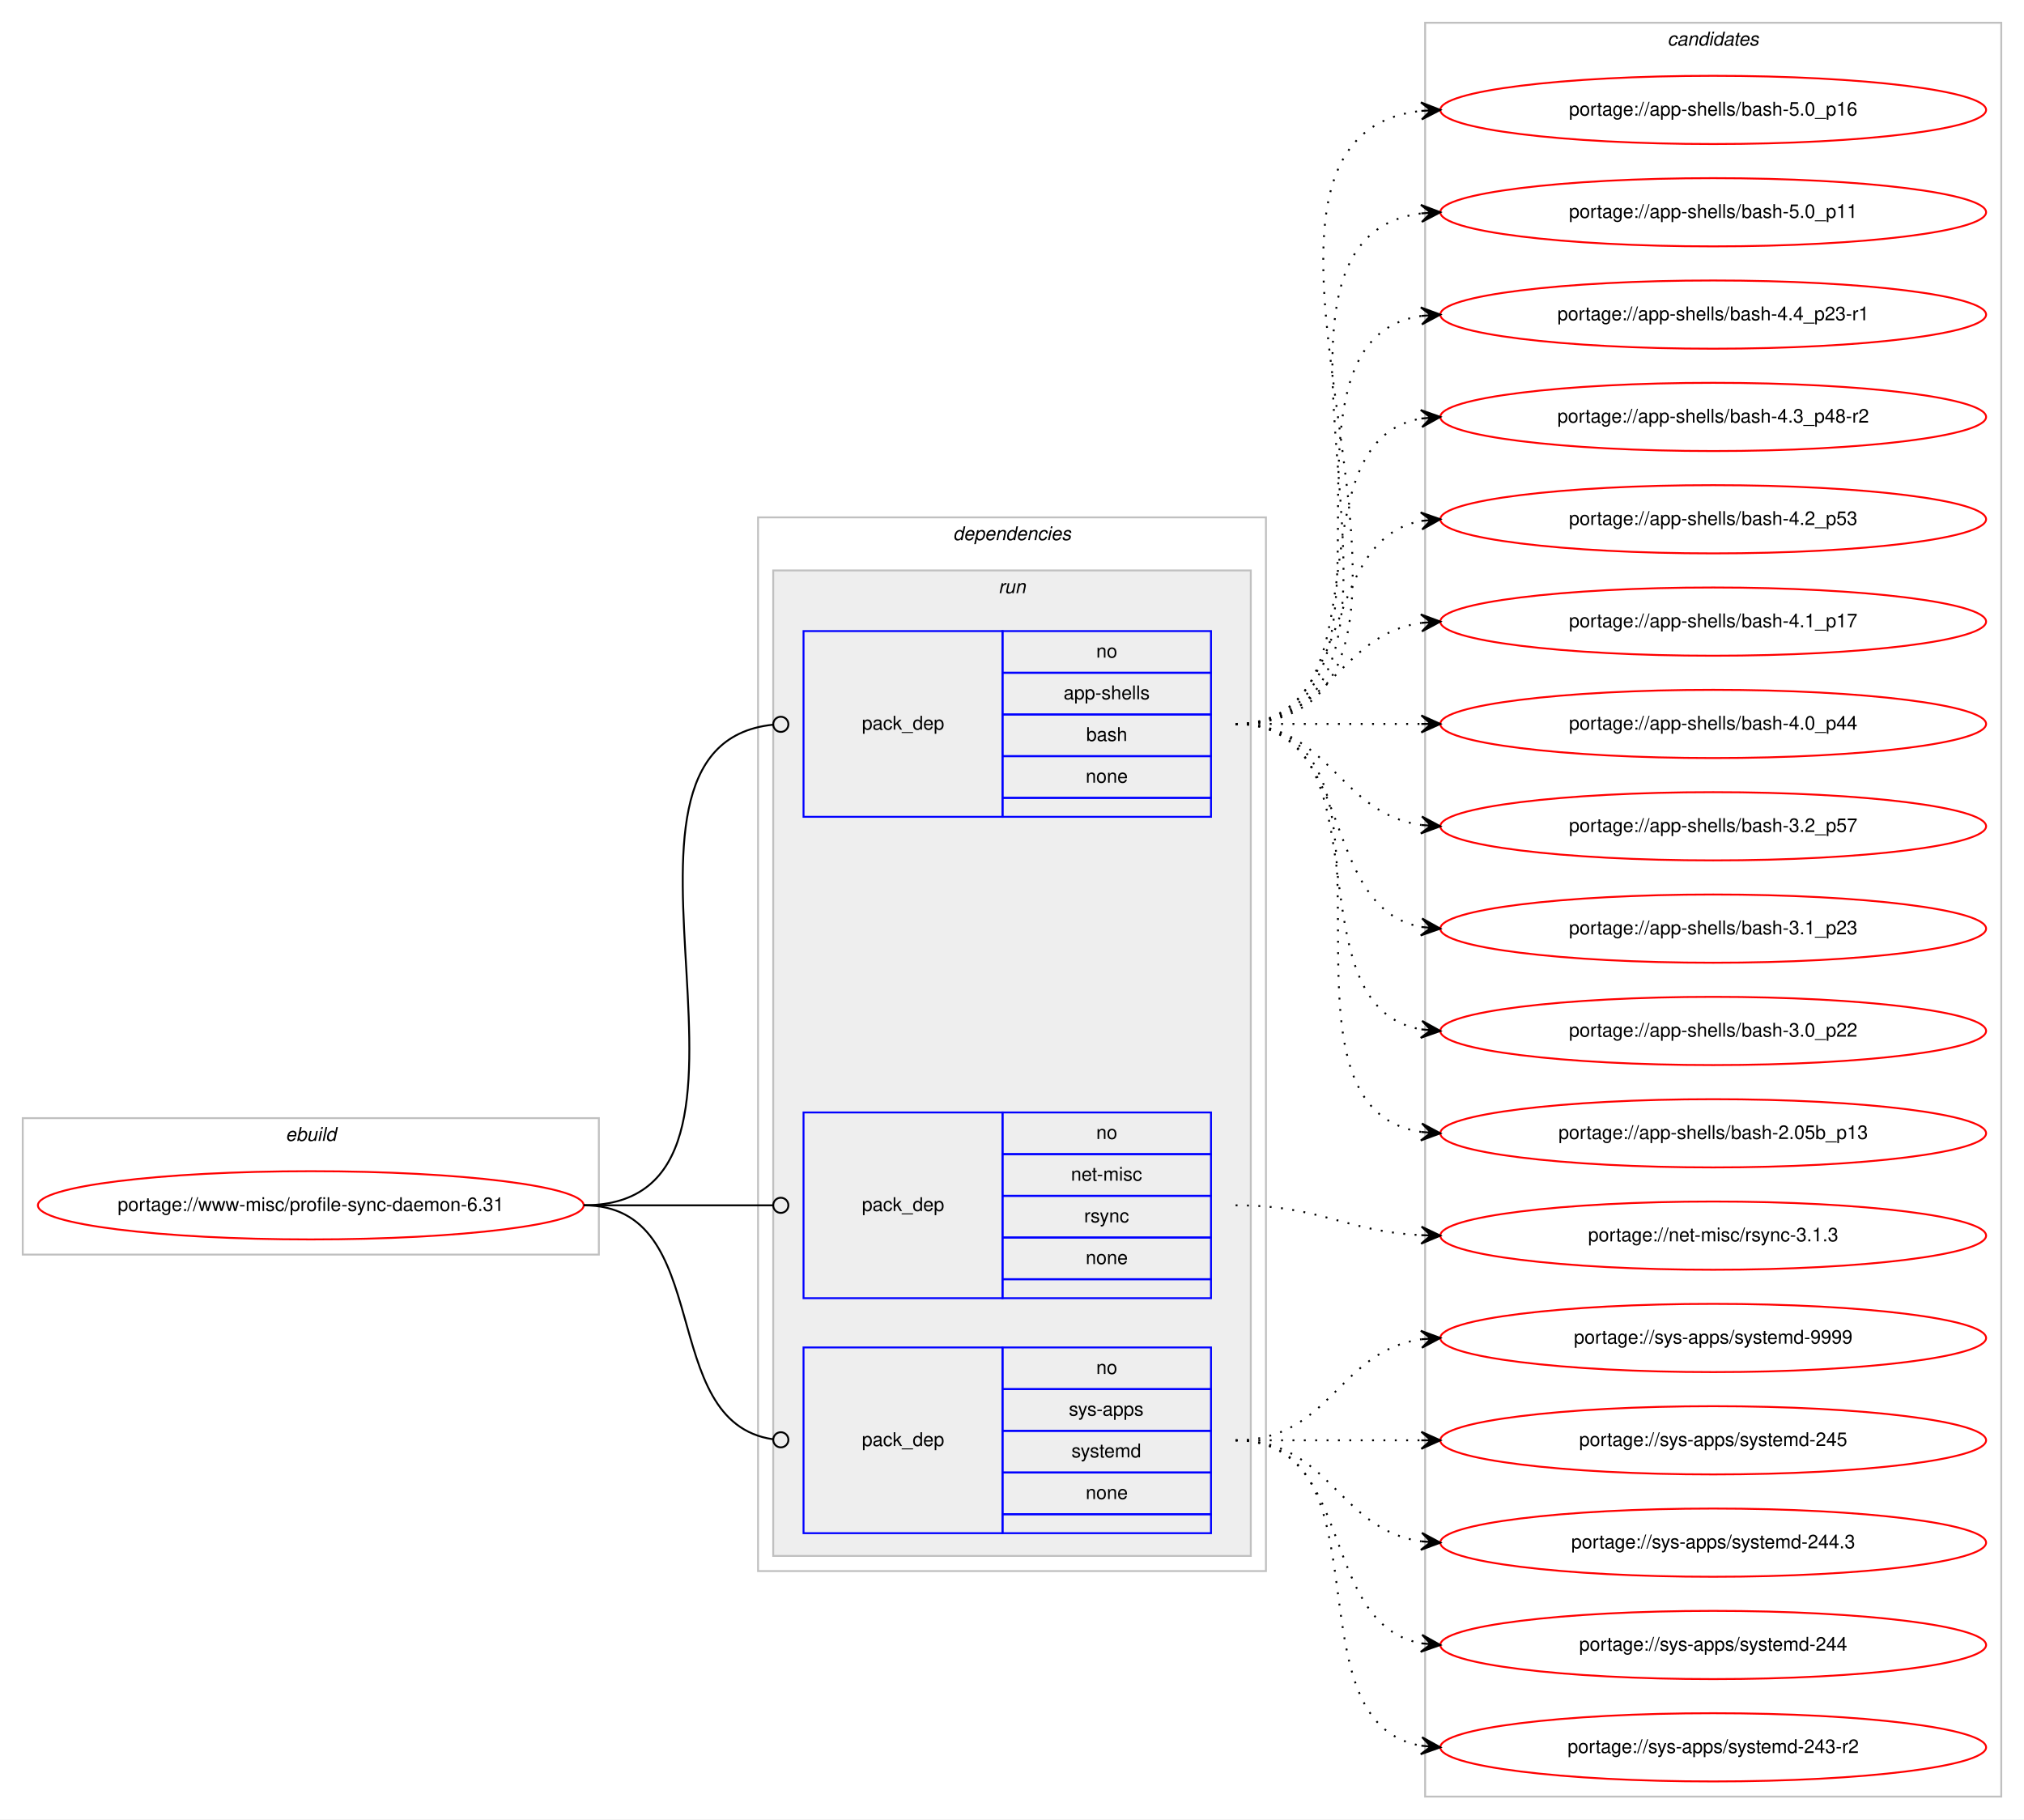
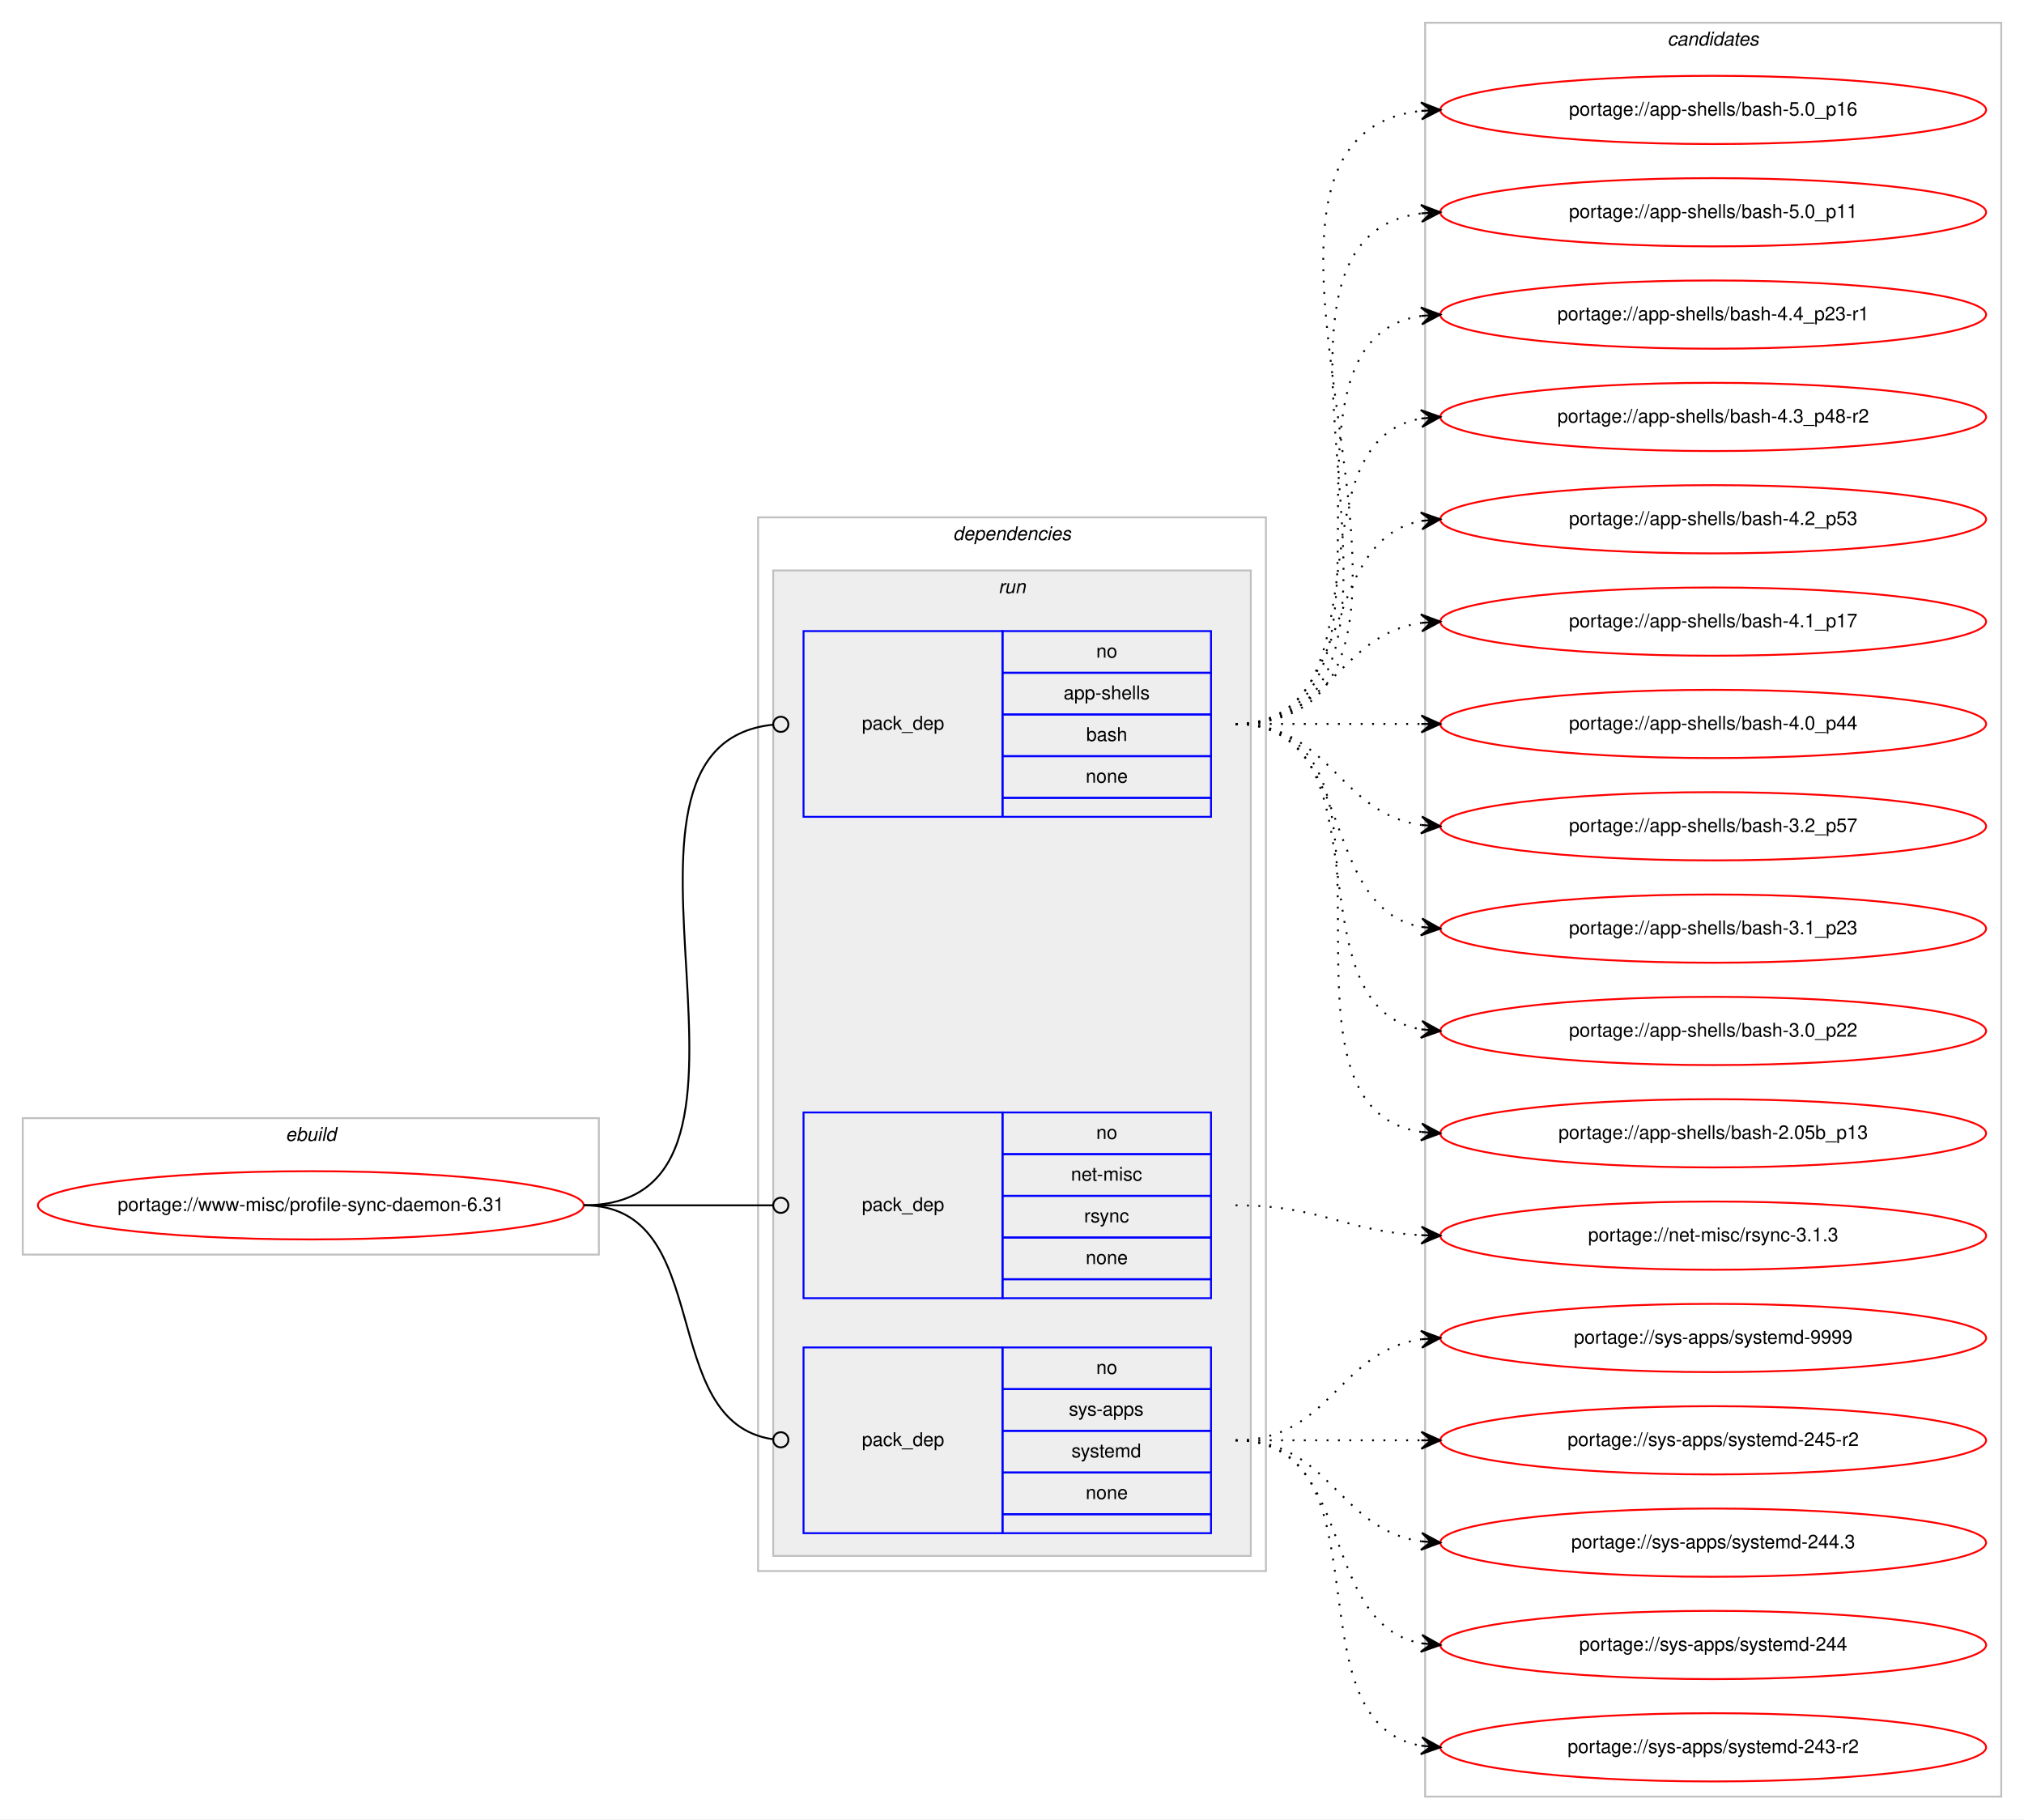
<svg xmlns="http://www.w3.org/2000/svg" xmlns:xlink="http://www.w3.org/1999/xlink" width="1068pt" height="960pt" viewBox="0.00 0.00 1068.00 960.00">
  <g id="graph0" class="graph" transform="scale(1 1) rotate(0) translate(4 956)">
    <polygon fill="#ffffff" stroke="transparent" points="-4,4 -4,-956 1064,-956 1064,4 -4,4" />
    <g id="clust1" class="cluster">
      <polygon fill="none" stroke="#c0c0c0" points="8,-294 8,-366 312,-366 312,-294 8,-294" />
      <text text-anchor="start" x="146.663" y="-354" font-family="Helvetica,sans-Serif" font-style="italic" font-size="10.00" fill="#000000">ebuild</text>
    </g>
    <g id="clust2" class="cluster">
      <polygon fill="none" stroke="#c0c0c0" points="396,-127 396,-683 664,-683 664,-127 396,-127" />
      <text text-anchor="start" x="498.875" y="-671" font-family="Helvetica,sans-Serif" font-style="italic" font-size="10.00" fill="#000000">dependencies</text>
    </g>
    <g id="clust5" class="cluster">
      <polygon fill="#eeeeee" stroke="#c0c0c0" points="404,-135 404,-655 656,-655 656,-135 404,-135" />
      <text text-anchor="start" x="522.777" y="-643" font-family="Helvetica,sans-Serif" font-style="italic" font-size="10.00" fill="#000000">run</text>
    </g>
    <g id="clust9" class="cluster">
      <polygon fill="none" stroke="#c0c0c0" points="748,-8 748,-944 1052,-944 1052,-8 748,-8" />
      <text text-anchor="start" x="875.824" y="-932" font-family="Helvetica,sans-Serif" font-style="italic" font-size="10.00" fill="#000000">candidates</text>
    </g>
    <g id="node1" class="node">
      <g id="a_node1">
        <a xlink:href="../www-misc/profile-sync-daemon-6.31.svg" xlink:title="portage://www-misc/profile-sync-daemon-6.31">
          <ellipse fill="none" stroke="#ff0000" cx="160" cy="-320" rx="144" ry="18" />
          <text text-anchor="middle" x="160" y="-317" font-family="Helvetica,sans-Serif" font-size="10.00" fill="#000000">portage://www-misc/profile-sync-daemon-6.31</text>
        </a>
      </g>
    </g>
    <g id="node2" class="node">
      <polygon fill="none" stroke="#0000ff" points="420,-525 420,-623 525,-623 525,-525 420,-525" />
      <text text-anchor="start" x="450.823" y="-571" font-family="Helvetica,sans-Serif" font-size="10.00" fill="#000000">pack_dep</text>
      <polygon fill="none" stroke="#0000ff" points="525,-601 525,-623 635,-623 635,-601 525,-601" />
      <text text-anchor="start" x="574.441" y="-609" font-family="Helvetica,sans-Serif" font-size="10.00" fill="#000000">no</text>
      <polygon fill="none" stroke="#0000ff" points="525,-579 525,-601 635,-601 635,-579 525,-579" />
      <text text-anchor="start" x="557.219" y="-587" font-family="Helvetica,sans-Serif" font-size="10.00" fill="#000000">app-shells</text>
      <polygon fill="none" stroke="#0000ff" points="525,-557 525,-579 635,-579 635,-557 525,-557" />
      <text text-anchor="start" x="569.162" y="-565" font-family="Helvetica,sans-Serif" font-size="10.00" fill="#000000">bash</text>
      <polygon fill="none" stroke="#0000ff" points="525,-535 525,-557 635,-557 635,-535 525,-535" />
      <text text-anchor="start" x="568.882" y="-543" font-family="Helvetica,sans-Serif" font-size="10.00" fill="#000000">none</text>
      <polygon fill="none" stroke="#0000ff" points="525,-525 525,-535 635,-535 635,-525 525,-525" />
    </g>
    <g id="edge1" class="edge">
      <path fill="none" stroke="#000000" d="M304,-320C423.795,-320 295.625,-562.233 403.797,-573.588" />
      <ellipse fill="none" stroke="#000000" cx="408.005" cy="-573.799" rx="4" ry="4" />
    </g>
    <g id="node3" class="node">
      <polygon fill="none" stroke="#0000ff" points="420,-271 420,-369 525,-369 525,-271 420,-271" />
      <text text-anchor="start" x="450.823" y="-317" font-family="Helvetica,sans-Serif" font-size="10.00" fill="#000000">pack_dep</text>
      <polygon fill="none" stroke="#0000ff" points="525,-347 525,-369 635,-369 635,-347 525,-347" />
      <text text-anchor="start" x="574.441" y="-355" font-family="Helvetica,sans-Serif" font-size="10.00" fill="#000000">no</text>
      <polygon fill="none" stroke="#0000ff" points="525,-325 525,-347 635,-347 635,-325 525,-325" />
      <text text-anchor="start" x="561.113" y="-333" font-family="Helvetica,sans-Serif" font-size="10.00" fill="#000000">net-misc</text>
      <polygon fill="none" stroke="#0000ff" points="525,-303 525,-325 635,-325 635,-303 525,-303" />
      <text text-anchor="start" x="568.056" y="-311" font-family="Helvetica,sans-Serif" font-size="10.00" fill="#000000">rsync</text>
      <polygon fill="none" stroke="#0000ff" points="525,-281 525,-303 635,-303 635,-281 525,-281" />
      <text text-anchor="start" x="568.882" y="-289" font-family="Helvetica,sans-Serif" font-size="10.00" fill="#000000">none</text>
      <polygon fill="none" stroke="#0000ff" points="525,-271 525,-281 635,-281 635,-271 525,-271" />
    </g>
    <g id="edge2" class="edge">
      <path fill="none" stroke="#000000" d="M304,-320C349.188,-320 362.47,-320 403.919,-320" />
      <ellipse fill="none" stroke="#000000" cx="408" cy="-320" rx="4" ry="4" />
    </g>
    <g id="node4" class="node">
      <polygon fill="none" stroke="#0000ff" points="420,-147 420,-245 525,-245 525,-147 420,-147" />
      <text text-anchor="start" x="450.823" y="-193" font-family="Helvetica,sans-Serif" font-size="10.00" fill="#000000">pack_dep</text>
      <polygon fill="none" stroke="#0000ff" points="525,-223 525,-245 635,-245 635,-223 525,-223" />
      <text text-anchor="start" x="574.441" y="-231" font-family="Helvetica,sans-Serif" font-size="10.00" fill="#000000">no</text>
      <polygon fill="none" stroke="#0000ff" points="525,-201 525,-223 635,-223 635,-201 525,-201" />
      <text text-anchor="start" x="559.997" y="-209" font-family="Helvetica,sans-Serif" font-size="10.00" fill="#000000">sys-apps</text>
      <polygon fill="none" stroke="#0000ff" points="525,-179 525,-201 635,-201 635,-179 525,-179" />
      <text text-anchor="start" x="561.387" y="-187" font-family="Helvetica,sans-Serif" font-size="10.00" fill="#000000">systemd</text>
      <polygon fill="none" stroke="#0000ff" points="525,-157 525,-179 635,-179 635,-157 525,-157" />
      <text text-anchor="start" x="568.882" y="-165" font-family="Helvetica,sans-Serif" font-size="10.00" fill="#000000">none</text>
      <polygon fill="none" stroke="#0000ff" points="525,-147 525,-157 635,-157 635,-147 525,-147" />
    </g>
    <g id="edge3" class="edge">
      <path fill="none" stroke="#000000" d="M304,-320C374.229,-320 341.728,-205.498 403.932,-196.553" />
      <ellipse fill="none" stroke="#000000" cx="408.009" cy="-196.274" rx="4" ry="4" />
    </g>
    <g id="node5" class="node">
      <g id="a_node5">
        <a xlink:href="../app-shells/bash-5.0_p16.svg" xlink:title="portage://app-shells/bash-5.0_p16">
          <ellipse fill="none" stroke="#ff0000" cx="900" cy="-898" rx="144" ry="18" />
          <text text-anchor="middle" x="900" y="-895" font-family="Helvetica,sans-Serif" font-size="10.00" fill="#000000">portage://app-shells/bash-5.0_p16</text>
        </a>
      </g>
    </g>
    <g id="edge4" class="edge">
      <path fill="none" stroke="#000000" stroke-dasharray="1,5" d="M648,-574C796.232,-574 613.188,-882.99 745.891,-897.474" />
      <polygon fill="#000000" stroke="#000000" points="756,-898 745.78,-901.975 751.007,-897.74 746.014,-897.481 746.014,-897.481 746.014,-897.481 751.007,-897.74 746.247,-892.987 756,-898 756,-898" />
    </g>
    <g id="node6" class="node">
      <g id="a_node6">
        <a xlink:href="../app-shells/bash-5.0_p11.svg" xlink:title="portage://app-shells/bash-5.0_p11">
          <ellipse fill="none" stroke="#ff0000" cx="900" cy="-844" rx="144" ry="18" />
          <text text-anchor="middle" x="900" y="-841" font-family="Helvetica,sans-Serif" font-size="10.00" fill="#000000">portage://app-shells/bash-5.0_p11</text>
        </a>
      </g>
    </g>
    <g id="edge5" class="edge">
      <path fill="none" stroke="#000000" stroke-dasharray="1,5" d="M648,-574C773.71,-574 634.777,-829.436 746.014,-843.405" />
      <polygon fill="#000000" stroke="#000000" points="756,-844 745.75,-847.898 751.009,-843.703 746.018,-843.405 746.018,-843.405 746.018,-843.405 751.009,-843.703 746.285,-838.913 756,-844 756,-844" />
    </g>
    <g id="node7" class="node">
      <g id="a_node7">
        <a xlink:href="../app-shells/bash-4.4_p23-r1.svg" xlink:title="portage://app-shells/bash-4.4_p23-r1">
          <ellipse fill="none" stroke="#ff0000" cx="900" cy="-790" rx="144" ry="18" />
          <text text-anchor="middle" x="900" y="-787" font-family="Helvetica,sans-Serif" font-size="10.00" fill="#000000">portage://app-shells/bash-4.4_p23-r1</text>
        </a>
      </g>
    </g>
    <g id="edge6" class="edge">
      <path fill="none" stroke="#000000" stroke-dasharray="1,5" d="M648,-574C751.768,-574 655.516,-775.894 746.001,-789.301" />
      <polygon fill="#000000" stroke="#000000" points="756,-790 745.711,-793.792 751.012,-789.652 746.024,-789.303 746.024,-789.303 746.024,-789.303 751.012,-789.652 746.338,-784.814 756,-790 756,-790" />
    </g>
    <g id="node8" class="node">
      <g id="a_node8">
        <a xlink:href="../app-shells/bash-4.3_p48-r2.svg" xlink:title="portage://app-shells/bash-4.3_p48-r2">
          <ellipse fill="none" stroke="#ff0000" cx="900" cy="-736" rx="144" ry="18" />
          <text text-anchor="middle" x="900" y="-733" font-family="Helvetica,sans-Serif" font-size="10.00" fill="#000000">portage://app-shells/bash-4.3_p48-r2</text>
        </a>
      </g>
    </g>
    <g id="edge7" class="edge">
      <path fill="none" stroke="#000000" stroke-dasharray="1,5" d="M648,-574C730.815,-574 674.779,-722.377 745.661,-735.128" />
      <polygon fill="#000000" stroke="#000000" points="756,-736 745.657,-739.644 751.018,-735.58 746.035,-735.16 746.035,-735.16 746.035,-735.16 751.018,-735.58 746.413,-730.676 756,-736 756,-736" />
    </g>
    <g id="node9" class="node">
      <g id="a_node9">
        <a xlink:href="../app-shells/bash-4.2_p53.svg" xlink:title="portage://app-shells/bash-4.2_p53">
          <ellipse fill="none" stroke="#ff0000" cx="900" cy="-682" rx="144" ry="18" />
          <text text-anchor="middle" x="900" y="-679" font-family="Helvetica,sans-Serif" font-size="10.00" fill="#000000">portage://app-shells/bash-4.2_p53</text>
        </a>
      </g>
    </g>
    <g id="edge8" class="edge">
      <path fill="none" stroke="#000000" stroke-dasharray="1,5" d="M648,-574C712.303,-574 690.78,-670.91 746.031,-681.131" />
      <polygon fill="#000000" stroke="#000000" points="756,-682 745.647,-685.614 751.019,-681.566 746.038,-681.131 746.038,-681.131 746.038,-681.131 751.019,-681.566 746.429,-676.648 756,-682 756,-682" />
    </g>
    <g id="node10" class="node">
      <g id="a_node10">
        <a xlink:href="../app-shells/bash-4.1_p17.svg" xlink:title="portage://app-shells/bash-4.1_p17">
          <ellipse fill="none" stroke="#ff0000" cx="900" cy="-628" rx="144" ry="18" />
          <text text-anchor="middle" x="900" y="-625" font-family="Helvetica,sans-Serif" font-size="10.00" fill="#000000">portage://app-shells/bash-4.1_p17</text>
        </a>
      </g>
    </g>
    <g id="edge9" class="edge">
      <path fill="none" stroke="#000000" stroke-dasharray="1,5" d="M648,-574C698.102,-574 702.012,-621.066 745.979,-627.317" />
      <polygon fill="#000000" stroke="#000000" points="756,-628 745.717,-631.81 751.012,-627.66 746.023,-627.32 746.023,-627.32 746.023,-627.32 751.012,-627.66 746.329,-622.831 756,-628 756,-628" />
    </g>
    <g id="node11" class="node">
      <g id="a_node11">
        <a xlink:href="../app-shells/bash-4.0_p44.svg" xlink:title="portage://app-shells/bash-4.0_p44">
          <ellipse fill="none" stroke="#ff0000" cx="900" cy="-574" rx="144" ry="18" />
          <text text-anchor="middle" x="900" y="-571" font-family="Helvetica,sans-Serif" font-size="10.00" fill="#000000">portage://app-shells/bash-4.0_p44</text>
        </a>
      </g>
    </g>
    <g id="edge10" class="edge">
      <path fill="none" stroke="#000000" stroke-dasharray="1,5" d="M648,-574C692.438,-574 706.02,-574 745.878,-574" />
      <polygon fill="#000000" stroke="#000000" points="756,-574 746,-578.5 751,-574 746,-574 746,-574 746,-574 751,-574 746,-569.5 756,-574 756,-574" />
    </g>
    <g id="node12" class="node">
      <g id="a_node12">
        <a xlink:href="../app-shells/bash-3.2_p57.svg" xlink:title="portage://app-shells/bash-3.2_p57">
          <ellipse fill="none" stroke="#ff0000" cx="900" cy="-520" rx="144" ry="18" />
          <text text-anchor="middle" x="900" y="-517" font-family="Helvetica,sans-Serif" font-size="10.00" fill="#000000">portage://app-shells/bash-3.2_p57</text>
        </a>
      </g>
    </g>
    <g id="edge11" class="edge">
      <path fill="none" stroke="#000000" stroke-dasharray="1,5" d="M648,-574C698.102,-574 702.012,-526.934 745.979,-520.683" />
      <polygon fill="#000000" stroke="#000000" points="756,-520 746.329,-525.169 751.012,-520.34 746.023,-520.68 746.023,-520.68 746.023,-520.68 751.012,-520.34 745.717,-516.19 756,-520 756,-520" />
    </g>
    <g id="node13" class="node">
      <g id="a_node13">
        <a xlink:href="../app-shells/bash-3.1_p23.svg" xlink:title="portage://app-shells/bash-3.1_p23">
          <ellipse fill="none" stroke="#ff0000" cx="900" cy="-466" rx="144" ry="18" />
          <text text-anchor="middle" x="900" y="-463" font-family="Helvetica,sans-Serif" font-size="10.00" fill="#000000">portage://app-shells/bash-3.1_p23</text>
        </a>
      </g>
    </g>
    <g id="edge12" class="edge">
      <path fill="none" stroke="#000000" stroke-dasharray="1,5" d="M648,-574C712.303,-574 690.78,-477.09 746.031,-466.869" />
      <polygon fill="#000000" stroke="#000000" points="756,-466 746.429,-471.352 751.019,-466.434 746.038,-466.869 746.038,-466.869 746.038,-466.869 751.019,-466.434 745.647,-462.386 756,-466 756,-466" />
    </g>
    <g id="node14" class="node">
      <g id="a_node14">
        <a xlink:href="../app-shells/bash-3.0_p22.svg" xlink:title="portage://app-shells/bash-3.0_p22">
          <ellipse fill="none" stroke="#ff0000" cx="900" cy="-412" rx="144" ry="18" />
          <text text-anchor="middle" x="900" y="-409" font-family="Helvetica,sans-Serif" font-size="10.00" fill="#000000">portage://app-shells/bash-3.0_p22</text>
        </a>
      </g>
    </g>
    <g id="edge13" class="edge">
      <path fill="none" stroke="#000000" stroke-dasharray="1,5" d="M648,-574C730.815,-574 674.779,-425.623 745.661,-412.872" />
      <polygon fill="#000000" stroke="#000000" points="756,-412 746.413,-417.324 751.018,-412.42 746.035,-412.84 746.035,-412.84 746.035,-412.84 751.018,-412.42 745.657,-408.356 756,-412 756,-412" />
    </g>
    <g id="node15" class="node">
      <g id="a_node15">
        <a xlink:href="../app-shells/bash-2.05b_p13.svg" xlink:title="portage://app-shells/bash-2.05b_p13">
          <ellipse fill="none" stroke="#ff0000" cx="900" cy="-358" rx="144" ry="18" />
          <text text-anchor="middle" x="900" y="-355" font-family="Helvetica,sans-Serif" font-size="10.00" fill="#000000">portage://app-shells/bash-2.05b_p13</text>
        </a>
      </g>
    </g>
    <g id="edge14" class="edge">
      <path fill="none" stroke="#000000" stroke-dasharray="1,5" d="M648,-574C751.768,-574 655.516,-372.106 746.001,-358.699" />
      <polygon fill="#000000" stroke="#000000" points="756,-358 746.338,-363.186 751.012,-358.349 746.024,-358.697 746.024,-358.697 746.024,-358.697 751.012,-358.349 745.711,-354.208 756,-358 756,-358" />
    </g>
    <g id="node16" class="node">
      <g id="a_node16">
        <a xlink:href="../net-misc/rsync-3.1.3.svg" xlink:title="portage://net-misc/rsync-3.1.3">
          <ellipse fill="none" stroke="#ff0000" cx="900" cy="-304" rx="144" ry="18" />
          <text text-anchor="middle" x="900" y="-301" font-family="Helvetica,sans-Serif" font-size="10.00" fill="#000000">portage://net-misc/rsync-3.1.3</text>
        </a>
      </g>
    </g>
    <g id="edge15" class="edge">
      <path fill="none" stroke="#000000" stroke-dasharray="1,5" d="M648,-320C692.923,-320 705.643,-306.287 745.786,-304.251" />
      <polygon fill="#000000" stroke="#000000" points="756,-304 746.114,-308.745 751.001,-304.123 746.003,-304.246 746.003,-304.246 746.003,-304.246 751.001,-304.123 745.892,-299.747 756,-304 756,-304" />
    </g>
    <g id="node17" class="node">
      <g id="a_node17">
        <a xlink:href="../sys-apps/systemd-9999.svg" xlink:title="portage://sys-apps/systemd-9999">
          <ellipse fill="none" stroke="#ff0000" cx="900" cy="-250" rx="144" ry="18" />
          <text text-anchor="middle" x="900" y="-247" font-family="Helvetica,sans-Serif" font-size="10.00" fill="#000000">portage://sys-apps/systemd-9999</text>
        </a>
      </g>
    </g>
    <g id="edge16" class="edge">
      <path fill="none" stroke="#000000" stroke-dasharray="1,5" d="M648,-196C698.102,-196 702.012,-243.066 745.979,-249.317" />
      <polygon fill="#000000" stroke="#000000" points="756,-250 745.717,-253.81 751.012,-249.66 746.023,-249.32 746.023,-249.32 746.023,-249.32 751.012,-249.66 746.329,-244.831 756,-250 756,-250" />
    </g>
    <g id="node18" class="node">
      <g id="a_node18">
-         <a xlink:href="../sys-apps/systemd-245.svg" xlink:title="portage://sys-apps/systemd-245">
+         <a xlink:href="../sys-apps/systemd-245-r2.svg" xlink:title="portage://sys-apps/systemd-245-r2">
          <ellipse fill="none" stroke="#ff0000" cx="900" cy="-196" rx="144" ry="18" />
-           <text text-anchor="middle" x="900" y="-193" font-family="Helvetica,sans-Serif" font-size="10.00" fill="#000000">portage://sys-apps/systemd-245</text>
+           <text text-anchor="middle" x="900" y="-193" font-family="Helvetica,sans-Serif" font-size="10.00" fill="#000000">portage://sys-apps/systemd-245-r2</text>
        </a>
      </g>
    </g>
    <g id="edge17" class="edge">
      <path fill="none" stroke="#000000" stroke-dasharray="1,5" d="M648,-196C692.438,-196 706.02,-196 745.878,-196" />
      <polygon fill="#000000" stroke="#000000" points="756,-196 746,-200.5 751,-196 746,-196 746,-196 746,-196 751,-196 746,-191.5 756,-196 756,-196" />
    </g>
    <g id="node19" class="node">
      <g id="a_node19">
        <a xlink:href="../sys-apps/systemd-244.3.svg" xlink:title="portage://sys-apps/systemd-244.3">
          <ellipse fill="none" stroke="#ff0000" cx="900" cy="-142" rx="144" ry="18" />
          <text text-anchor="middle" x="900" y="-139" font-family="Helvetica,sans-Serif" font-size="10.00" fill="#000000">portage://sys-apps/systemd-244.3</text>
        </a>
      </g>
    </g>
    <g id="edge18" class="edge">
      <path fill="none" stroke="#000000" stroke-dasharray="1,5" d="M648,-196C698.102,-196 702.012,-148.934 745.979,-142.683" />
      <polygon fill="#000000" stroke="#000000" points="756,-142 746.329,-147.169 751.012,-142.34 746.023,-142.68 746.023,-142.68 746.023,-142.68 751.012,-142.34 745.717,-138.19 756,-142 756,-142" />
    </g>
    <g id="node20" class="node">
      <g id="a_node20">
        <a xlink:href="../sys-apps/systemd-244.svg" xlink:title="portage://sys-apps/systemd-244">
          <ellipse fill="none" stroke="#ff0000" cx="900" cy="-88" rx="144" ry="18" />
          <text text-anchor="middle" x="900" y="-85" font-family="Helvetica,sans-Serif" font-size="10.00" fill="#000000">portage://sys-apps/systemd-244</text>
        </a>
      </g>
    </g>
    <g id="edge19" class="edge">
      <path fill="none" stroke="#000000" stroke-dasharray="1,5" d="M648,-196C712.303,-196 690.78,-99.09 746.031,-88.869" />
      <polygon fill="#000000" stroke="#000000" points="756,-88 746.429,-93.352 751.019,-88.434 746.038,-88.869 746.038,-88.869 746.038,-88.869 751.019,-88.434 745.647,-84.386 756,-88 756,-88" />
    </g>
    <g id="node21" class="node">
      <g id="a_node21">
        <a xlink:href="../sys-apps/systemd-243-r2.svg" xlink:title="portage://sys-apps/systemd-243-r2">
          <ellipse fill="none" stroke="#ff0000" cx="900" cy="-34" rx="144" ry="18" />
          <text text-anchor="middle" x="900" y="-31" font-family="Helvetica,sans-Serif" font-size="10.00" fill="#000000">portage://sys-apps/systemd-243-r2</text>
        </a>
      </g>
    </g>
    <g id="edge20" class="edge">
      <path fill="none" stroke="#000000" stroke-dasharray="1,5" d="M648,-196C730.815,-196 674.779,-47.623 745.661,-34.872" />
      <polygon fill="#000000" stroke="#000000" points="756,-34 746.413,-39.324 751.018,-34.42 746.035,-34.84 746.035,-34.84 746.035,-34.84 751.018,-34.42 745.657,-30.356 756,-34 756,-34" />
    </g>
  </g>
</svg>
